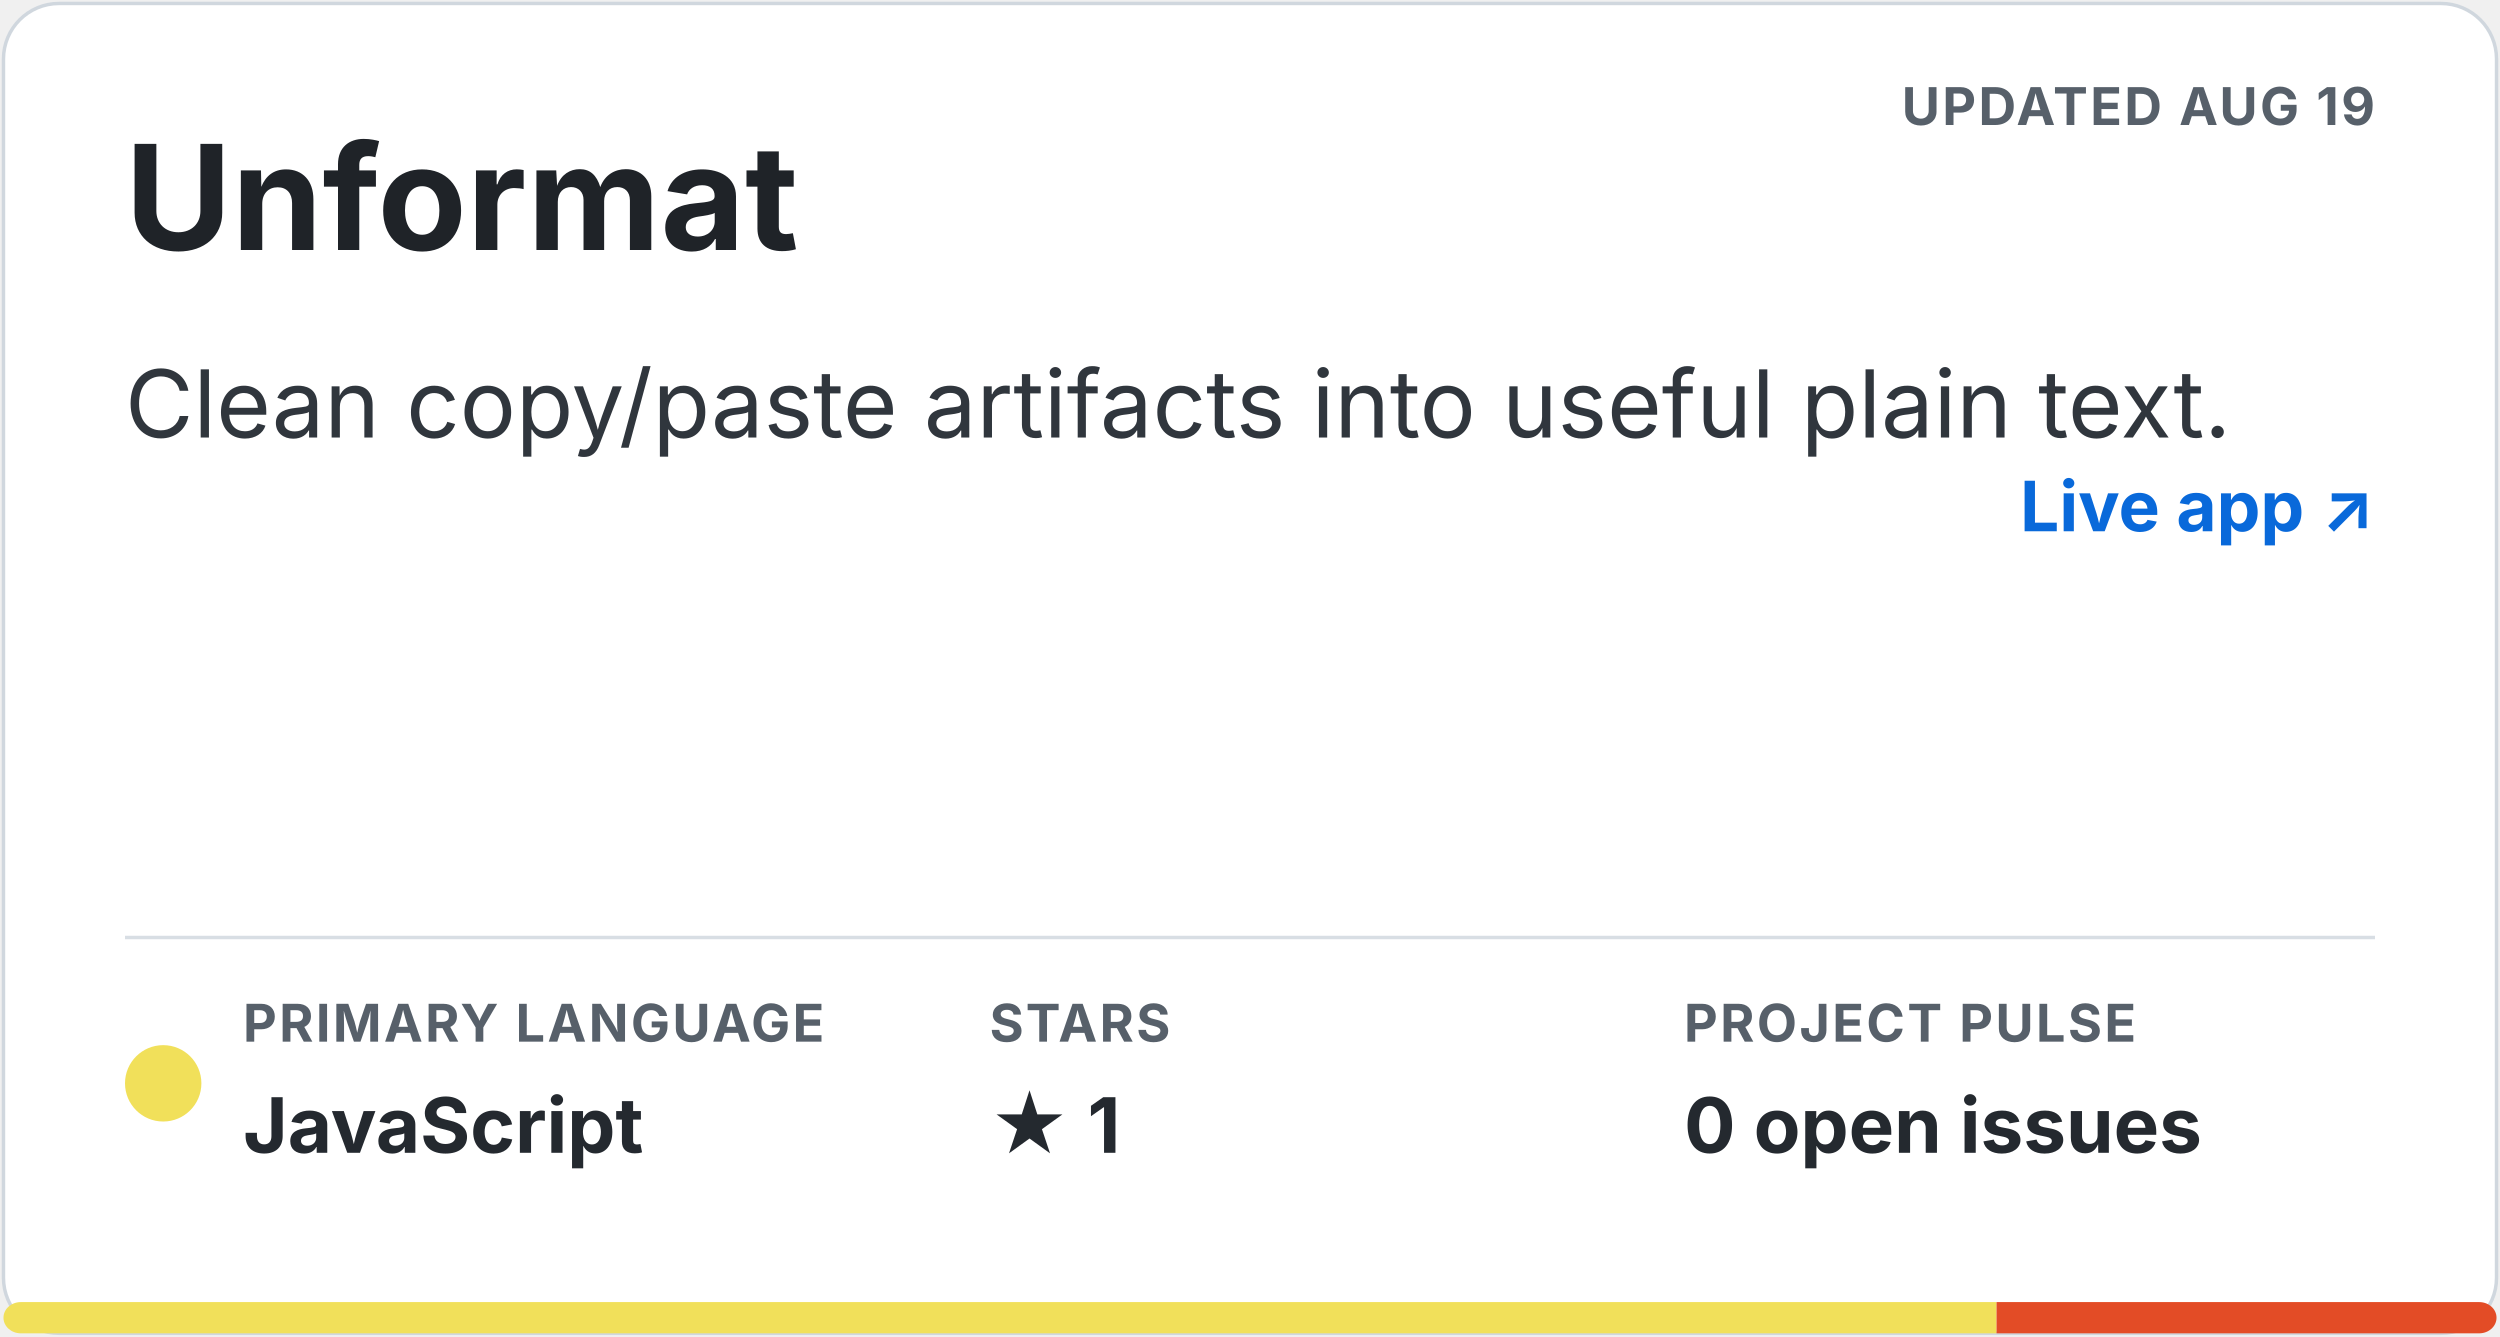
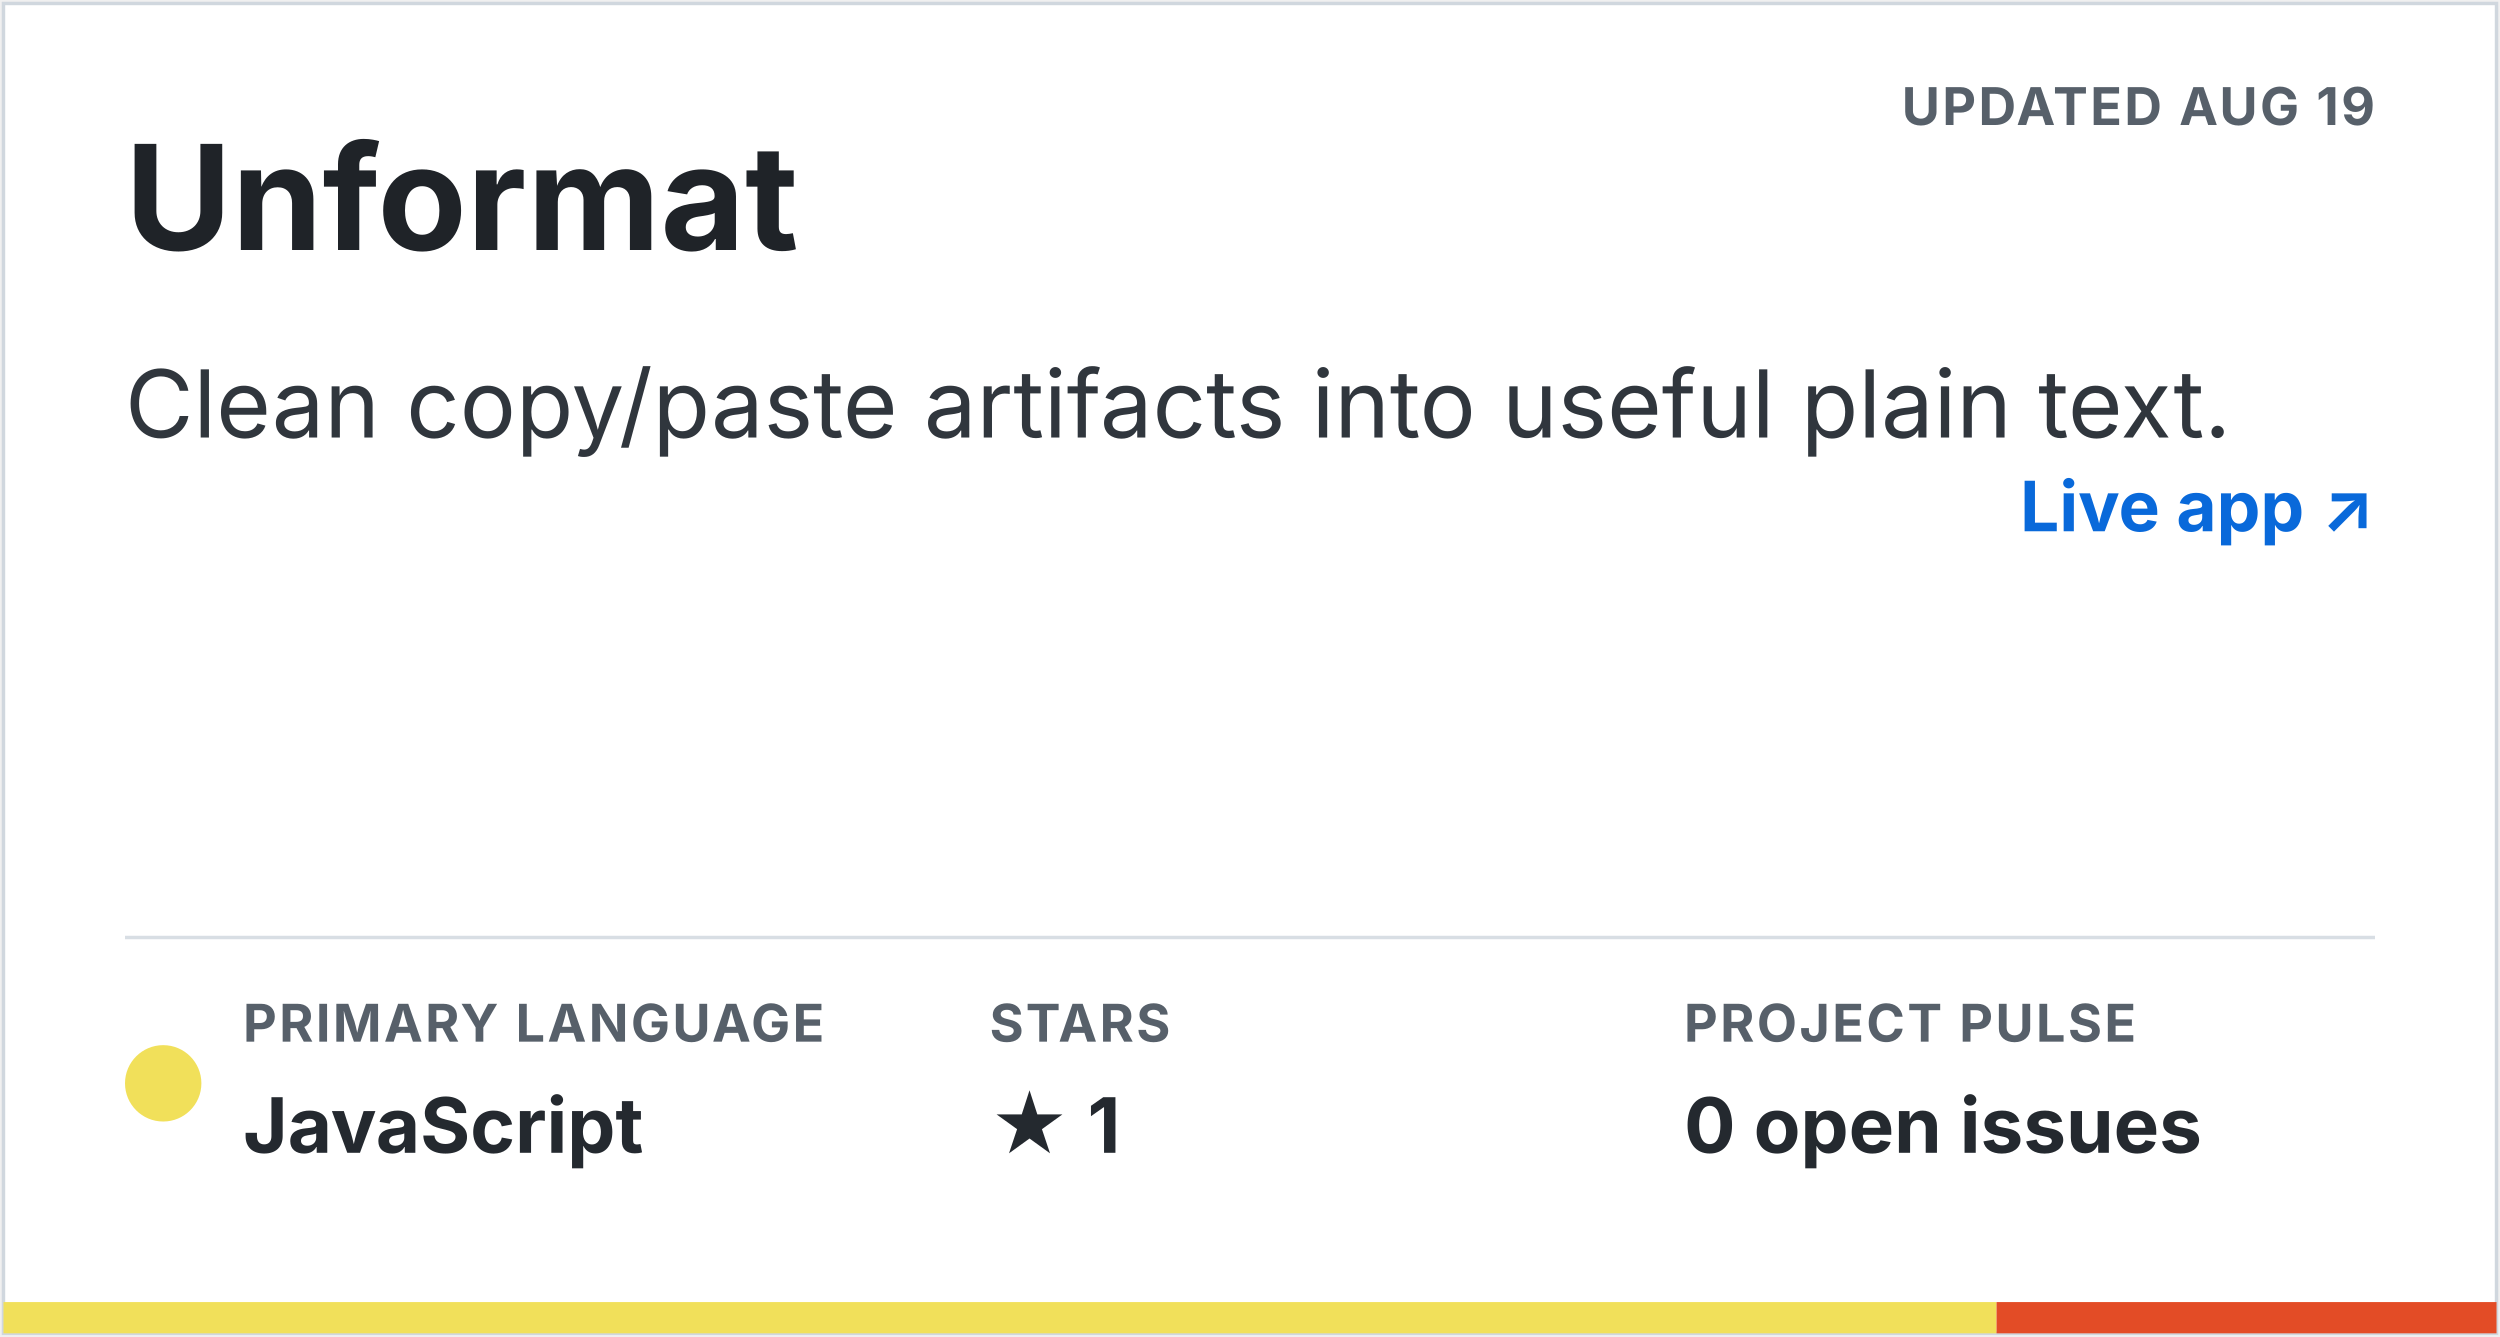
<svg xmlns="http://www.w3.org/2000/svg" width="720" height="385" viewBox="0 0 720 385" role="img" aria-labelledby="title description">
  <style>.title { fill: #1f2328; font: 700 42px -apple-system, BlinkMacSystemFont, "Segoe UI", sans-serif; } .description { fill: #30363d; font: 27px -apple-system, BlinkMacSystemFont, "Segoe UI", sans-serif; } .meta-label { fill: #57606a; font: 700 15px -apple-system, BlinkMacSystemFont, "Segoe UI", sans-serif; letter-spacing: .7px; } .meta-value { fill: #24292f; font: 700 22px -apple-system, BlinkMacSystemFont, "Segoe UI", sans-serif; } .homepage { fill: #0969da; font: 700 20px -apple-system, BlinkMacSystemFont, "Segoe UI", sans-serif; }</style>
-   <rect x="1" y="1" width="718" height="383" rx="16" fill="#ffffff" stroke="#d0d7de" />
+   <rect x="1" y="1" width="718" height="383" fill="#ffffff" stroke="#d0d7de" />
  <text x="684" y="36" text-anchor="end" class="meta-label">UPDATED AUG 19</text>
  <text x="36" y="72" class="title">Unformat</text>
  <text x="36" y="126" class="description">Clean copy/paste artifacts into useful plain text.</text>
  <text x="684" y="153" text-anchor="end" class="homepage">Live app ↗</text>
  <line x1="36" y1="270" x2="684" y2="270" stroke="#d8dee4" />
  <circle cx="47" cy="312" r="11" fill="#f1e05a" />
  <text x="70" y="300" class="meta-label">PRIMARY LANGUAGE</text>
  <text x="70" y="332" class="meta-value">JavaScript</text>
  <text x="285" y="300" class="meta-label">STARS</text>
  <text x="285" y="332" class="meta-value">★ 1</text>
  <text x="485" y="300" class="meta-label">PROJECT PULSE</text>
  <text x="485" y="332" class="meta-value">0 open issues</text>
  <clipPath id="language-bar">
-     <rect x="1" y="375" width="718" height="9" rx="5" />
+     <rect x="1" y="375" width="718" height="9" />
  </clipPath>
  <g clip-path="url(#language-bar)">
    <rect x="1" y="375" width="574" height="9" fill="#f1e05a" />
    <rect x="575" y="375" width="144" height="9" fill="#e34c26" />
  </g>
</svg>
